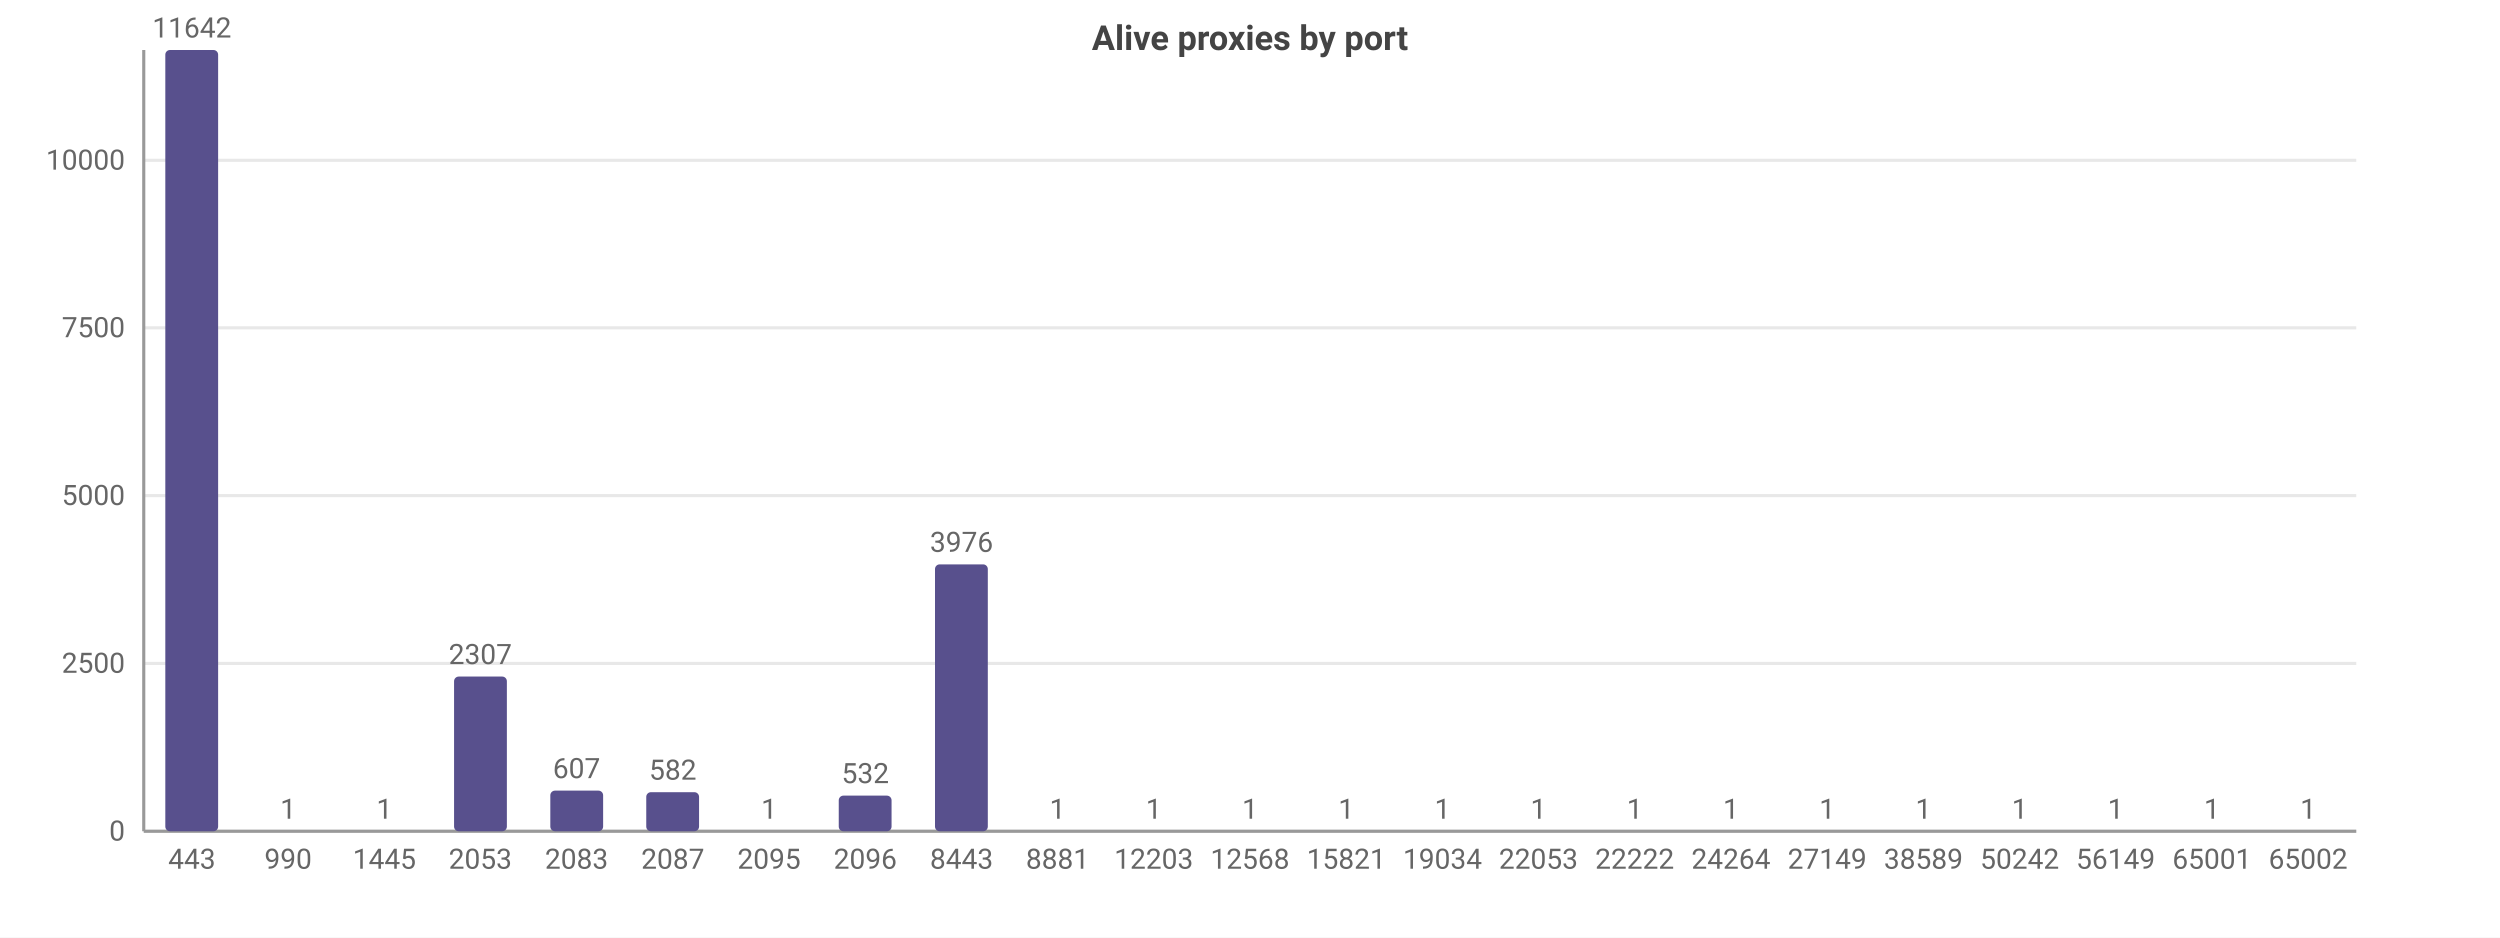
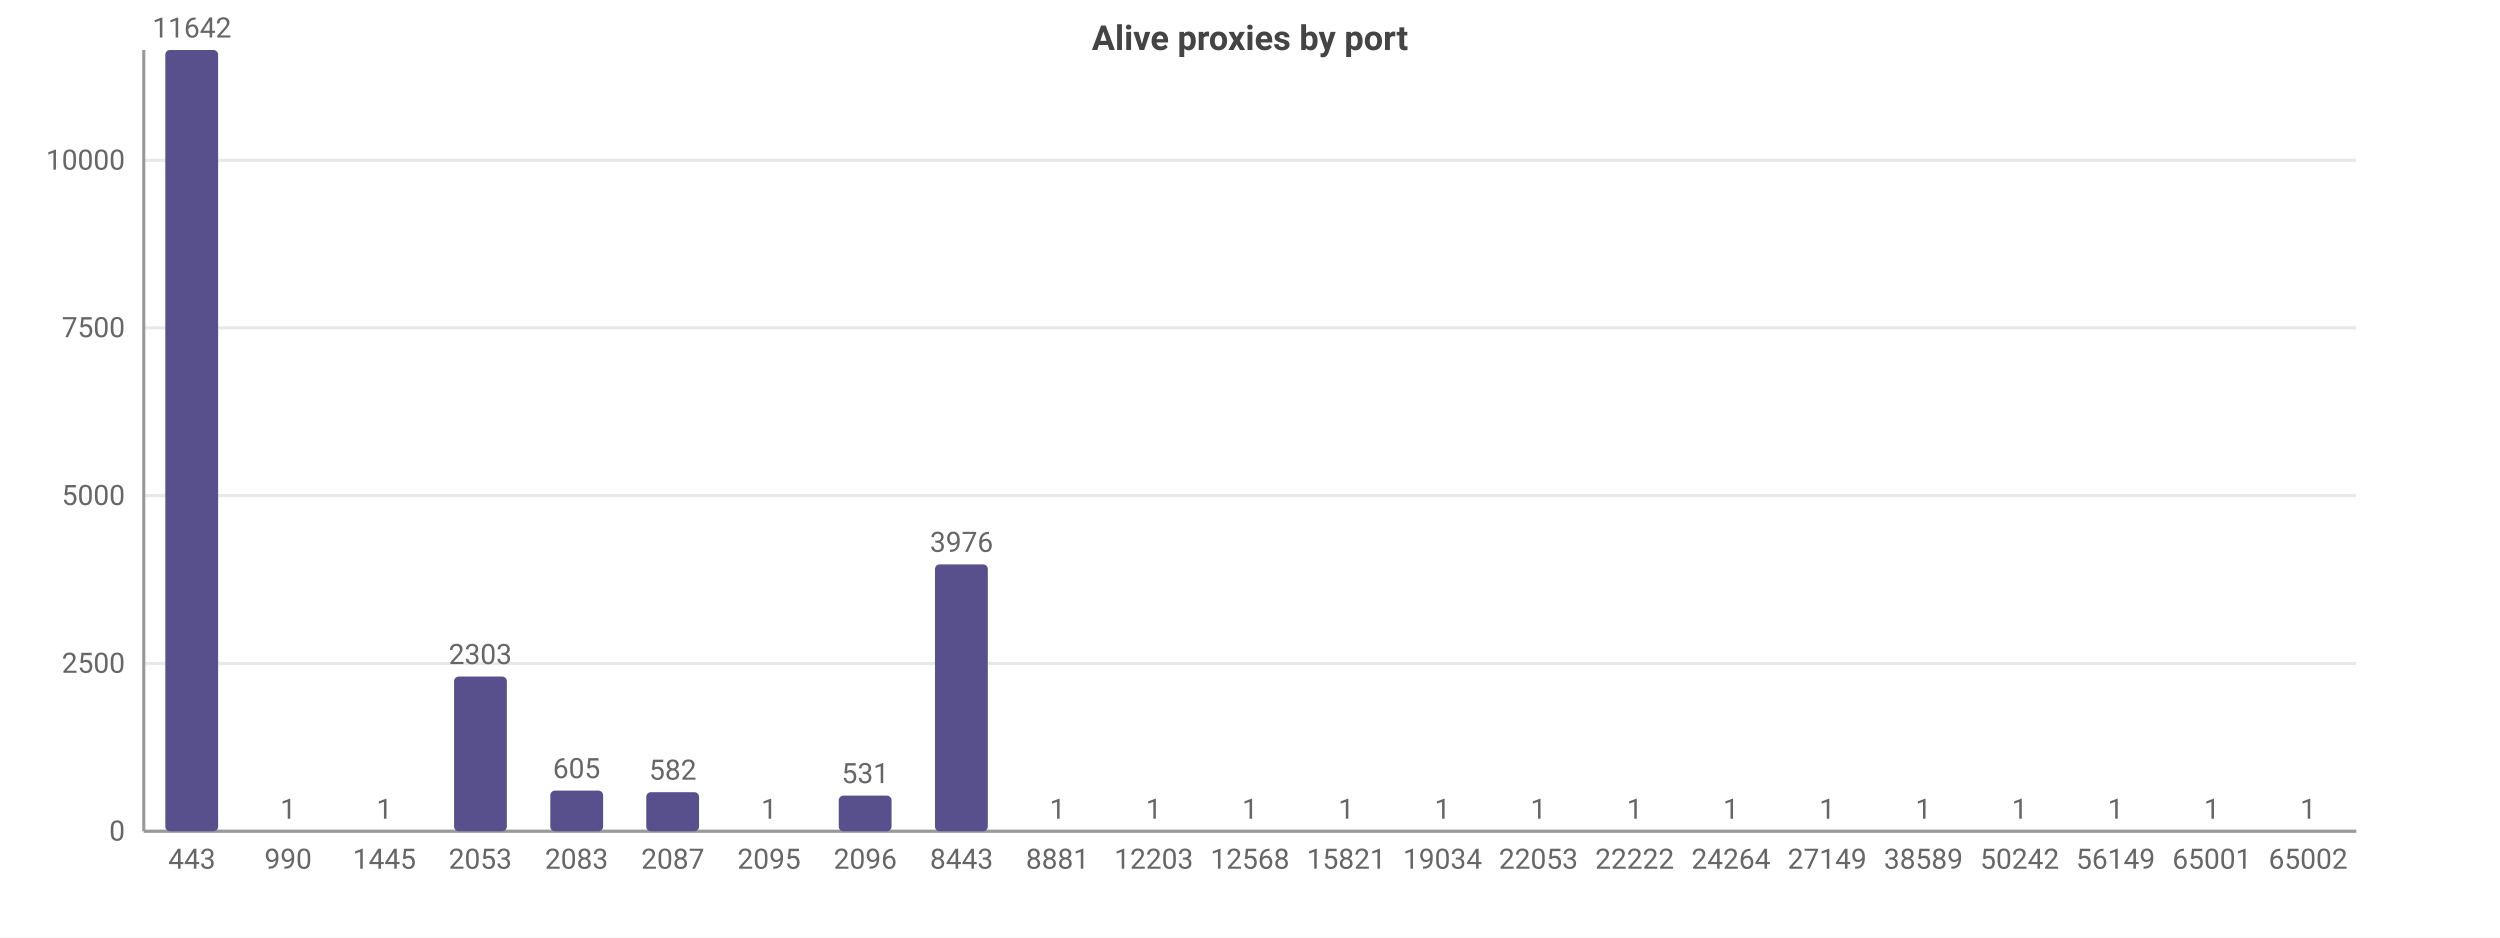
<svg xmlns="http://www.w3.org/2000/svg" width="800" height="300" viewBox="0 0 800 300">
  <rect width="800" height="300" fill="#ffffff" />
  <style>text{font-family:system-ui,-apple-system,'Segoe UI',Roboto,sans-serif}.g{stroke:#e8e8e8;stroke-width:1}.a{stroke:#999;stroke-width:1}.t{font-size:9px;fill:#666}.m{font-size:9px;text-anchor:middle;fill:#666}.e{font-size:9px;text-anchor:end;fill:#666}.l{font-size:10px;fill:#333}.tt{font-size:11px;font-weight:600;text-anchor:middle;fill:#444}</style>
  <text class="tt" x="400.0" y="16">Alive proxies by port</text>
  <line class="g" x1="46" y1="266" x2="754" y2="266" />
  <text class="e" x="40" y="269">0</text>
  <line class="g" x1="46" y1="212.3" x2="754" y2="212.3" />
  <text class="e" x="40" y="215.3">2500</text>
  <line class="g" x1="46" y1="158.6" x2="754" y2="158.6" />
  <text class="e" x="40" y="161.6">5000</text>
  <line class="g" x1="46" y1="104.9" x2="754" y2="104.9" />
  <text class="e" x="40" y="107.9">7500</text>
  <line class="g" x1="46" y1="51.3" x2="754" y2="51.3" />
  <text class="e" x="40" y="54.3">10000</text>
  <line class="a" x1="46" y1="16" x2="46" y2="266" />
  <line class="a" x1="46" y1="266" x2="754" y2="266" />
  <rect x="52.9" y="16" width="16.9" height="250" fill="#58508d" rx="1.5" />
  <text class="m" x="61.4" y="12">11642</text>
  <text class="m" x="61.4" y="278">443</text>
  <rect x="83.7" y="266.0" width="16.9" height="0.0" fill="#58508d" rx="1.5" />
  <text class="m" x="92.2" y="262.0">1</text>
  <text class="m" x="92.2" y="278">990</text>
  <rect x="114.5" y="266.0" width="16.9" height="0.0" fill="#58508d" rx="1.5" />
  <text class="m" x="123.0" y="262.0">1</text>
  <text class="m" x="123.0" y="278">1445</text>
  <rect x="145.3" y="216.5" width="16.9" height="49.5" fill="#58508d" rx="1.5" />
-   <text class="m" x="153.7" y="212.5">2307</text>
+   <text class="m" x="153.7" y="212.5">2303</text>
  <text class="m" x="153.7" y="278">2053</text>
  <rect x="176.1" y="253.0" width="16.9" height="13.0" fill="#58508d" rx="1.5" />
-   <text class="m" x="184.5" y="249.0">607</text>
+   <text class="m" x="184.5" y="249.0">605</text>
  <text class="m" x="184.5" y="278">2083</text>
  <rect x="206.8" y="253.5" width="16.9" height="12.5" fill="#58508d" rx="1.5" />
  <text class="m" x="215.3" y="249.5">582</text>
  <text class="m" x="215.3" y="278">2087</text>
  <rect x="237.6" y="266.0" width="16.9" height="0.0" fill="#58508d" rx="1.5" />
  <text class="m" x="246.1" y="262.0">1</text>
  <text class="m" x="246.1" y="278">2095</text>
  <rect x="268.4" y="254.6" width="16.9" height="11.4" fill="#58508d" rx="1.5" />
-   <text class="m" x="276.9" y="250.6">532</text>
+   <text class="m" x="276.9" y="250.6">531</text>
  <text class="m" x="276.9" y="278">2096</text>
  <rect x="299.2" y="180.6" width="16.9" height="85.4" fill="#58508d" rx="1.5" />
  <text class="m" x="307.7" y="176.6">3976</text>
  <text class="m" x="307.7" y="278">8443</text>
  <rect x="330.0" y="266.0" width="16.9" height="0.0" fill="#58508d" rx="1.5" />
  <text class="m" x="338.4" y="262.0">1</text>
  <text class="m" x="338.4" y="278">8881</text>
  <rect x="360.8" y="266.0" width="16.9" height="0.0" fill="#58508d" rx="1.5" />
  <text class="m" x="369.2" y="262.0">1</text>
  <text class="m" x="369.2" y="278">12203</text>
  <rect x="391.5" y="266.0" width="16.9" height="0.0" fill="#58508d" rx="1.5" />
  <text class="m" x="400" y="262.0">1</text>
  <text class="m" x="400" y="278">12568</text>
  <rect x="422.3" y="266.0" width="16.9" height="0.0" fill="#58508d" rx="1.5" />
  <text class="m" x="430.8" y="262.0">1</text>
  <text class="m" x="430.8" y="278">15821</text>
  <rect x="453.1" y="266.0" width="16.9" height="0.0" fill="#58508d" rx="1.5" />
  <text class="m" x="461.6" y="262.0">1</text>
  <text class="m" x="461.6" y="278">19034</text>
  <rect x="483.9" y="266.0" width="16.9" height="0.0" fill="#58508d" rx="1.5" />
  <text class="m" x="492.3" y="262.0">1</text>
  <text class="m" x="492.3" y="278">22053</text>
  <rect x="514.7" y="266.0" width="16.9" height="0.0" fill="#58508d" rx="1.5" />
  <text class="m" x="523.1" y="262.0">1</text>
  <text class="m" x="523.1" y="278">22222</text>
  <rect x="545.4" y="266.0" width="16.9" height="0.0" fill="#58508d" rx="1.5" />
  <text class="m" x="553.9" y="262.0">1</text>
  <text class="m" x="553.9" y="278">24264</text>
  <rect x="576.2" y="266.0" width="16.9" height="0.0" fill="#58508d" rx="1.5" />
  <text class="m" x="584.7" y="262.0">1</text>
  <text class="m" x="584.7" y="278">27149</text>
  <rect x="607.0" y="266.0" width="16.9" height="0.0" fill="#58508d" rx="1.5" />
  <text class="m" x="615.5" y="262.0">1</text>
  <text class="m" x="615.5" y="278">38589</text>
  <rect x="637.8" y="266.0" width="16.9" height="0.0" fill="#58508d" rx="1.5" />
  <text class="m" x="646.3" y="262.0">1</text>
  <text class="m" x="646.3" y="278">50242</text>
  <rect x="668.6" y="266.0" width="16.9" height="0.0" fill="#58508d" rx="1.5" />
  <text class="m" x="677.0" y="262.0">1</text>
  <text class="m" x="677.0" y="278">56149</text>
  <rect x="699.4" y="266.0" width="16.9" height="0.0" fill="#58508d" rx="1.5" />
  <text class="m" x="707.8" y="262.0">1</text>
  <text class="m" x="707.8" y="278">65001</text>
  <rect x="730.1" y="266.0" width="16.9" height="0.0" fill="#58508d" rx="1.5" />
  <text class="m" x="738.6" y="262.0">1</text>
  <text class="m" x="738.6" y="278">65002</text>
</svg>
